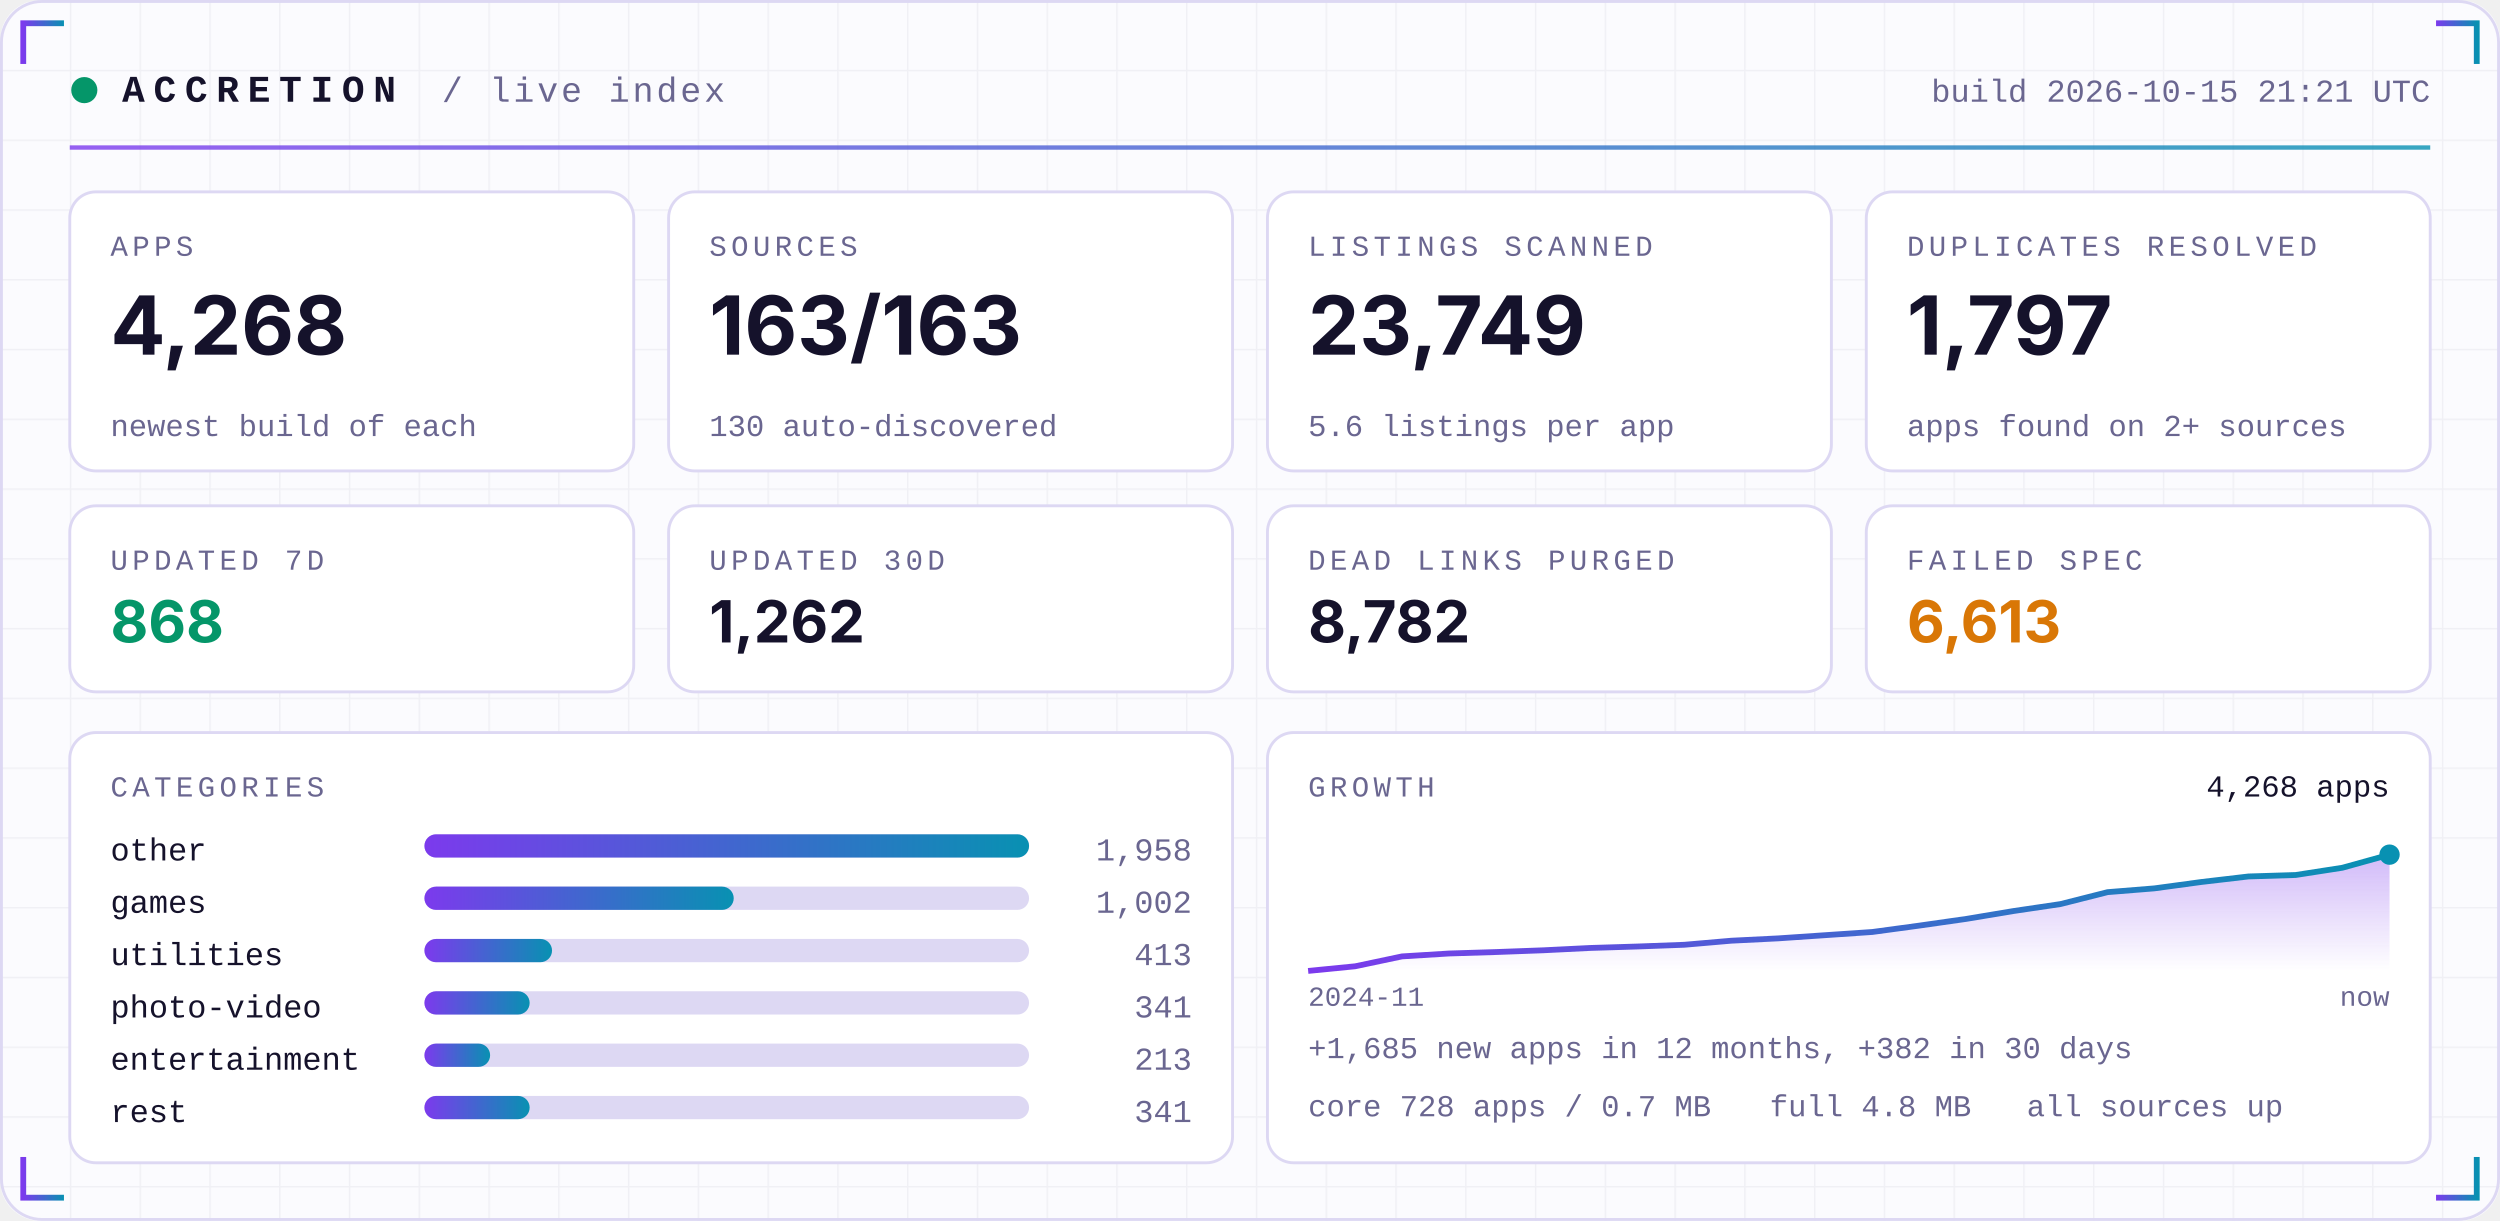
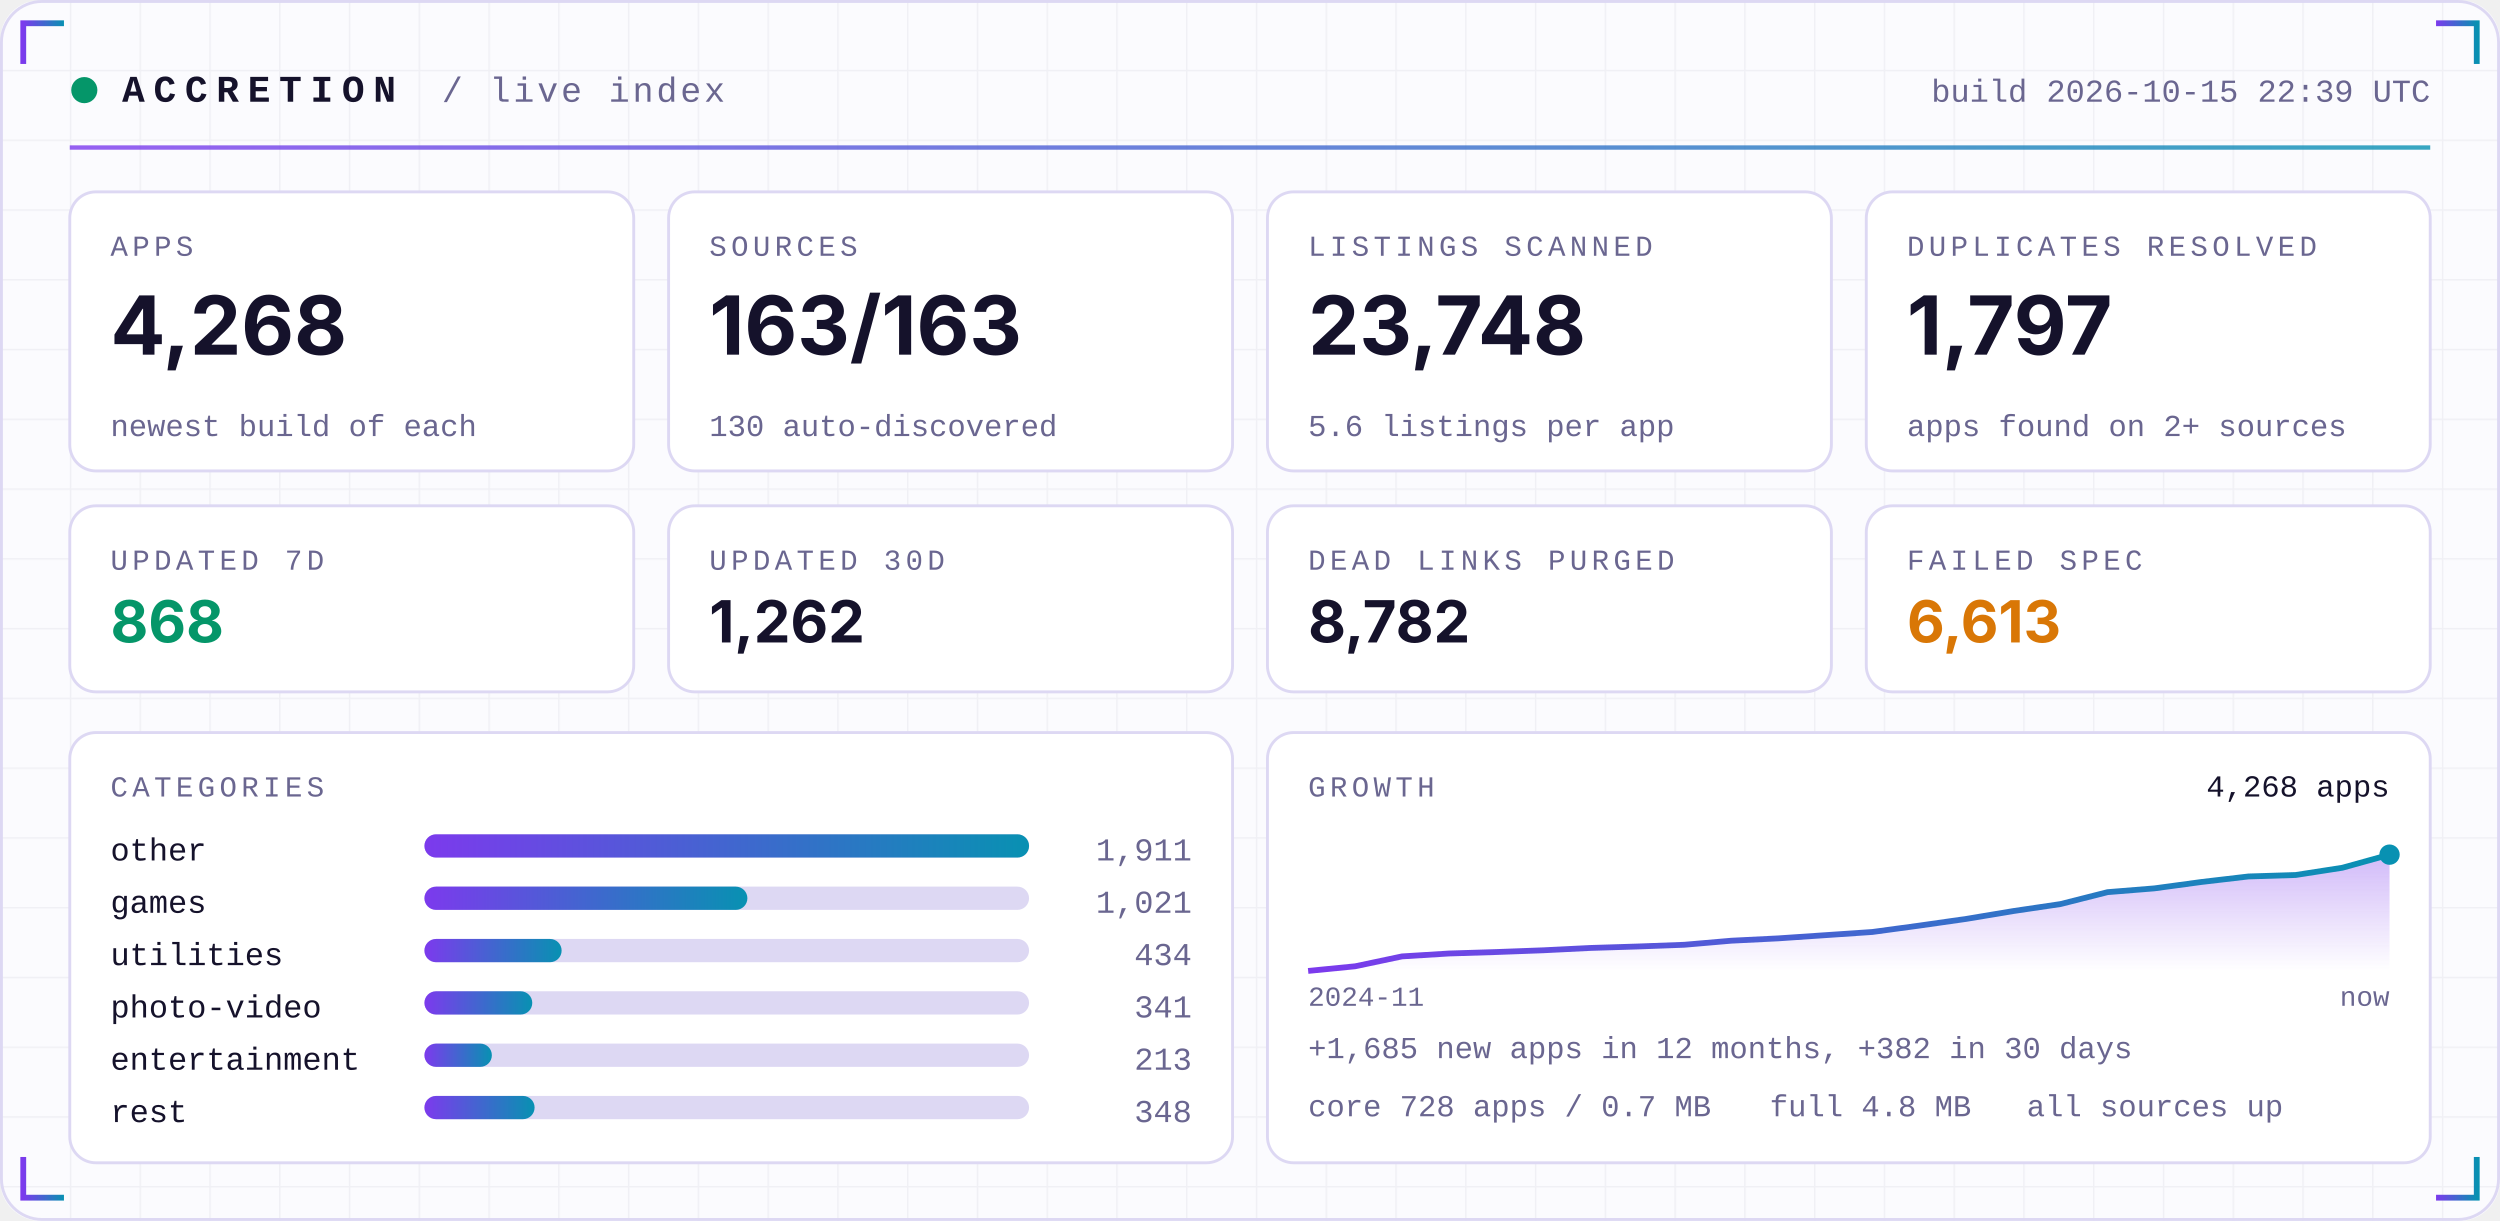
<svg xmlns="http://www.w3.org/2000/svg" width="860" height="420" viewBox="0 0 860 420" role="img">
  <defs>
    <linearGradient id="acc" x1="0" x2="1">
      <stop offset="0" stop-color="#7C3AED" />
      <stop offset="1" stop-color="#0891B2" />
    </linearGradient>
    <linearGradient id="area" x1="0" x2="0" y1="0" y2="1">
      <stop offset="0" stop-color="#7C3AED" stop-opacity="0.35" />
      <stop offset="1" stop-color="#7C3AED" stop-opacity="0" />
    </linearGradient>
    <pattern id="grid" width="24" height="24" patternUnits="userSpaceOnUse">
      <path d="M24 0H0V24" fill="none" stroke="#1E1B4B" stroke-opacity="0.05" />
    </pattern>
  </defs>
  <rect width="860" height="420" rx="14" fill="#FBFBFE" />
  <rect width="860" height="420" rx="14" fill="url(#grid)" />
  <rect x="0.5" y="0.5" width="859" height="419" rx="14" fill="none" stroke="#DDD8F3" />
  <path d="M8 22 V8 H22" stroke="url(#acc)" stroke-width="2" fill="none" />
  <path d="M852 22 V8 H838" stroke="url(#acc)" stroke-width="2" fill="none" />
  <path d="M8 398 V412 H22" stroke="url(#acc)" stroke-width="2" fill="none" />
  <path d="M852 398 V412 H838" stroke="url(#acc)" stroke-width="2" fill="none" />
  <circle cx="29" cy="31" r="4.5" fill="#059669">
    <animate attributeName="opacity" values="1;0.25;1" dur="2.4s" repeatCount="indefinite" />
  </circle>
  <text x="42" y="35" font-family="ui-monospace,SFMono-Regular,Menlo,Consolas,'Liberation Mono',monospace" font-size="13" font-weight="700" fill="#15122B" text-anchor="start" letter-spacing="3">ACCRETION</text>
  <text x="152" y="35" font-family="ui-monospace,SFMono-Regular,Menlo,Consolas,'Liberation Mono',monospace" font-size="12" font-weight="400" fill="#6A6690" text-anchor="start" letter-spacing="1">/ live index</text>
-   <text x="836" y="35" font-family="ui-monospace,SFMono-Regular,Menlo,Consolas,'Liberation Mono',monospace" font-size="11" font-weight="400" fill="#6A6690" text-anchor="end" letter-spacing="0">build 2026-10-15 21:21 UTC</text>
+   <text x="836" y="35" font-family="ui-monospace,SFMono-Regular,Menlo,Consolas,'Liberation Mono',monospace" font-size="11" font-weight="400" fill="#6A6690" text-anchor="end" letter-spacing="0">build 2026-10-15 22:39 UTC</text>
  <rect x="24" y="50" width="812" height="1.5" fill="url(#acc)" opacity="0.8" />
  <rect x="24.0" y="66" width="194.0" height="96" rx="9" fill="#FFFFFF" stroke="#DDD8F3" />
  <text x="38.0" y="88" font-family="ui-monospace,SFMono-Regular,Menlo,Consolas,'Liberation Mono',monospace" font-size="10" font-weight="400" fill="#6A6690" text-anchor="start" letter-spacing="1.5">APPS</text>
  <text x="38.0" y="122" font-family="-apple-system,BlinkMacSystemFont,'Segoe UI',Inter,Helvetica,Arial,sans-serif" font-size="28" font-weight="700" fill="#15122B" text-anchor="start" letter-spacing="0">4,268</text>
  <text x="38.0" y="150" font-family="ui-monospace,SFMono-Regular,Menlo,Consolas,'Liberation Mono',monospace" font-size="10.5" font-weight="400" fill="#6A6690" text-anchor="start" letter-spacing="0">newest build of each</text>
  <rect x="230.0" y="66" width="194.0" height="96" rx="9" fill="#FFFFFF" stroke="#DDD8F3" />
  <text x="244.0" y="88" font-family="ui-monospace,SFMono-Regular,Menlo,Consolas,'Liberation Mono',monospace" font-size="10" font-weight="400" fill="#6A6690" text-anchor="start" letter-spacing="1.5">SOURCES</text>
  <text x="244.0" y="122" font-family="-apple-system,BlinkMacSystemFont,'Segoe UI',Inter,Helvetica,Arial,sans-serif" font-size="28" font-weight="700" fill="#15122B" text-anchor="start" letter-spacing="0">163/163</text>
  <text x="244.0" y="150" font-family="ui-monospace,SFMono-Regular,Menlo,Consolas,'Liberation Mono',monospace" font-size="10.5" font-weight="400" fill="#6A6690" text-anchor="start" letter-spacing="0">130 auto-discovered</text>
  <rect x="436.0" y="66" width="194.0" height="96" rx="9" fill="#FFFFFF" stroke="#DDD8F3" />
  <text x="450.0" y="88" font-family="ui-monospace,SFMono-Regular,Menlo,Consolas,'Liberation Mono',monospace" font-size="10" font-weight="400" fill="#6A6690" text-anchor="start" letter-spacing="1.5">LISTINGS SCANNED</text>
-   <text x="450.0" y="122" font-family="-apple-system,BlinkMacSystemFont,'Segoe UI',Inter,Helvetica,Arial,sans-serif" font-size="28" font-weight="700" fill="#15122B" text-anchor="start" letter-spacing="0">23,749</text>
+   <text x="450.0" y="122" font-family="-apple-system,BlinkMacSystemFont,'Segoe UI',Inter,Helvetica,Arial,sans-serif" font-size="28" font-weight="700" fill="#15122B" text-anchor="start" letter-spacing="0">23,748</text>
  <text x="450.0" y="150" font-family="ui-monospace,SFMono-Regular,Menlo,Consolas,'Liberation Mono',monospace" font-size="10.5" font-weight="400" fill="#6A6690" text-anchor="start" letter-spacing="0">5.6 listings per app</text>
  <rect x="642.0" y="66" width="194.0" height="96" rx="9" fill="#FFFFFF" stroke="#DDD8F3" />
  <text x="656.0" y="88" font-family="ui-monospace,SFMono-Regular,Menlo,Consolas,'Liberation Mono',monospace" font-size="10" font-weight="400" fill="#6A6690" text-anchor="start" letter-spacing="1.5">DUPLICATES RESOLVED</text>
  <text x="656.0" y="122" font-family="-apple-system,BlinkMacSystemFont,'Segoe UI',Inter,Helvetica,Arial,sans-serif" font-size="28" font-weight="700" fill="#15122B" text-anchor="start" letter-spacing="0">1,797</text>
  <text x="656.0" y="150" font-family="ui-monospace,SFMono-Regular,Menlo,Consolas,'Liberation Mono',monospace" font-size="10.5" font-weight="400" fill="#6A6690" text-anchor="start" letter-spacing="0">apps found on 2+ sources</text>
  <rect x="24.0" y="174" width="194.0" height="64" rx="9" fill="#FFFFFF" stroke="#DDD8F3" />
  <text x="38.0" y="196" font-family="ui-monospace,SFMono-Regular,Menlo,Consolas,'Liberation Mono',monospace" font-size="10" font-weight="400" fill="#6A6690" text-anchor="start" letter-spacing="1.5">UPDATED 7D</text>
  <text x="38.0" y="221" font-family="-apple-system,BlinkMacSystemFont,'Segoe UI',Inter,Helvetica,Arial,sans-serif" font-size="20" font-weight="700" fill="#059669" text-anchor="start" letter-spacing="0">868</text>
  <rect x="230.0" y="174" width="194.0" height="64" rx="9" fill="#FFFFFF" stroke="#DDD8F3" />
  <text x="244.0" y="196" font-family="ui-monospace,SFMono-Regular,Menlo,Consolas,'Liberation Mono',monospace" font-size="10" font-weight="400" fill="#6A6690" text-anchor="start" letter-spacing="1.5">UPDATED 30D</text>
  <text x="244.0" y="221" font-family="-apple-system,BlinkMacSystemFont,'Segoe UI',Inter,Helvetica,Arial,sans-serif" font-size="20" font-weight="700" fill="#15122B" text-anchor="start" letter-spacing="0">1,262</text>
  <rect x="436.0" y="174" width="194.0" height="64" rx="9" fill="#FFFFFF" stroke="#DDD8F3" />
  <text x="450.0" y="196" font-family="ui-monospace,SFMono-Regular,Menlo,Consolas,'Liberation Mono',monospace" font-size="10" font-weight="400" fill="#6A6690" text-anchor="start" letter-spacing="1.5">DEAD LINKS PURGED</text>
  <text x="450.0" y="221" font-family="-apple-system,BlinkMacSystemFont,'Segoe UI',Inter,Helvetica,Arial,sans-serif" font-size="20" font-weight="700" fill="#15122B" text-anchor="start" letter-spacing="0">8,782</text>
  <rect x="642.0" y="174" width="194.0" height="64" rx="9" fill="#FFFFFF" stroke="#DDD8F3" />
  <text x="656.0" y="196" font-family="ui-monospace,SFMono-Regular,Menlo,Consolas,'Liberation Mono',monospace" font-size="10" font-weight="400" fill="#6A6690" text-anchor="start" letter-spacing="1.5">FAILED SPEC</text>
  <text x="656.0" y="221" font-family="-apple-system,BlinkMacSystemFont,'Segoe UI',Inter,Helvetica,Arial,sans-serif" font-size="20" font-weight="700" fill="#D97706" text-anchor="start" letter-spacing="0">6,613</text>
  <rect x="24" y="252" width="400.0" height="148" rx="9" fill="#FFFFFF" stroke="#DDD8F3" />
  <rect x="436.0" y="252" width="400.0" height="148" rx="9" fill="#FFFFFF" stroke="#DDD8F3" />
  <text x="38" y="274" font-family="ui-monospace,SFMono-Regular,Menlo,Consolas,'Liberation Mono',monospace" font-size="10" font-weight="400" fill="#6A6690" text-anchor="start" letter-spacing="1.5">CATEGORIES</text>
  <text x="38" y="296" font-family="ui-monospace,SFMono-Regular,Menlo,Consolas,'Liberation Mono',monospace" font-size="11" font-weight="400" fill="#15122B" text-anchor="start" letter-spacing="0">other</text>
  <rect x="146" y="287" width="208.0" height="8" rx="4" fill="#DDD8F3" />
  <rect x="146" y="287" width="208.0" height="8" rx="4" fill="url(#acc)" />
-   <text x="410.0" y="296" font-family="ui-monospace,SFMono-Regular,Menlo,Consolas,'Liberation Mono',monospace" font-size="11" font-weight="400" fill="#6A6690" text-anchor="end" letter-spacing="0">1,958</text>
+   <text x="410.0" y="296" font-family="ui-monospace,SFMono-Regular,Menlo,Consolas,'Liberation Mono',monospace" font-size="11" font-weight="400" fill="#6A6690" text-anchor="end" letter-spacing="0">1,911</text>
  <text x="38" y="314" font-family="ui-monospace,SFMono-Regular,Menlo,Consolas,'Liberation Mono',monospace" font-size="11" font-weight="400" fill="#15122B" text-anchor="start" letter-spacing="0">games</text>
  <rect x="146" y="305" width="208.0" height="8" rx="4" fill="#DDD8F3" />
-   <rect x="146" y="305" width="106.4" height="8" rx="4" fill="url(#acc)" />
-   <text x="410.0" y="314" font-family="ui-monospace,SFMono-Regular,Menlo,Consolas,'Liberation Mono',monospace" font-size="11" font-weight="400" fill="#6A6690" text-anchor="end" letter-spacing="0">1,002</text>
+   <rect x="146" y="305" width="111.1" height="8" rx="4" fill="url(#acc)" />
+   <text x="410.0" y="314" font-family="ui-monospace,SFMono-Regular,Menlo,Consolas,'Liberation Mono',monospace" font-size="11" font-weight="400" fill="#6A6690" text-anchor="end" letter-spacing="0">1,021</text>
  <text x="38" y="332" font-family="ui-monospace,SFMono-Regular,Menlo,Consolas,'Liberation Mono',monospace" font-size="11" font-weight="400" fill="#15122B" text-anchor="start" letter-spacing="0">utilities</text>
  <rect x="146" y="323" width="208.0" height="8" rx="4" fill="#DDD8F3" />
-   <rect x="146" y="323" width="43.9" height="8" rx="4" fill="url(#acc)" />
-   <text x="410.0" y="332" font-family="ui-monospace,SFMono-Regular,Menlo,Consolas,'Liberation Mono',monospace" font-size="11" font-weight="400" fill="#6A6690" text-anchor="end" letter-spacing="0">413</text>
+   <rect x="146" y="323" width="47.2" height="8" rx="4" fill="url(#acc)" />
+   <text x="410.0" y="332" font-family="ui-monospace,SFMono-Regular,Menlo,Consolas,'Liberation Mono',monospace" font-size="11" font-weight="400" fill="#6A6690" text-anchor="end" letter-spacing="0">434</text>
  <text x="38" y="350" font-family="ui-monospace,SFMono-Regular,Menlo,Consolas,'Liberation Mono',monospace" font-size="11" font-weight="400" fill="#15122B" text-anchor="start" letter-spacing="0">photo-video</text>
  <rect x="146" y="341" width="208.0" height="8" rx="4" fill="#DDD8F3" />
-   <rect x="146" y="341" width="36.2" height="8" rx="4" fill="url(#acc)" />
+   <rect x="146" y="341" width="37.1" height="8" rx="4" fill="url(#acc)" />
  <text x="410.0" y="350" font-family="ui-monospace,SFMono-Regular,Menlo,Consolas,'Liberation Mono',monospace" font-size="11" font-weight="400" fill="#6A6690" text-anchor="end" letter-spacing="0">341</text>
  <text x="38" y="368" font-family="ui-monospace,SFMono-Regular,Menlo,Consolas,'Liberation Mono',monospace" font-size="11" font-weight="400" fill="#15122B" text-anchor="start" letter-spacing="0">entertainment</text>
  <rect x="146" y="359" width="208.0" height="8" rx="4" fill="#DDD8F3" />
-   <rect x="146" y="359" width="22.6" height="8" rx="4" fill="url(#acc)" />
+   <rect x="146" y="359" width="23.2" height="8" rx="4" fill="url(#acc)" />
  <text x="410.0" y="368" font-family="ui-monospace,SFMono-Regular,Menlo,Consolas,'Liberation Mono',monospace" font-size="11" font-weight="400" fill="#6A6690" text-anchor="end" letter-spacing="0">213</text>
  <text x="38" y="386" font-family="ui-monospace,SFMono-Regular,Menlo,Consolas,'Liberation Mono',monospace" font-size="11" font-weight="400" fill="#15122B" text-anchor="start" letter-spacing="0">rest</text>
  <rect x="146" y="377" width="208.0" height="8" rx="4" fill="#DDD8F3" />
-   <rect x="146" y="377" width="36.2" height="8" rx="4" fill="url(#acc)" />
-   <text x="410.0" y="386" font-family="ui-monospace,SFMono-Regular,Menlo,Consolas,'Liberation Mono',monospace" font-size="11" font-weight="400" fill="#6A6690" text-anchor="end" letter-spacing="0">341</text>
+   <rect x="146" y="377" width="37.9" height="8" rx="4" fill="url(#acc)" />
+   <text x="410.0" y="386" font-family="ui-monospace,SFMono-Regular,Menlo,Consolas,'Liberation Mono',monospace" font-size="11" font-weight="400" fill="#6A6690" text-anchor="end" letter-spacing="0">348</text>
  <text x="450.0" y="274" font-family="ui-monospace,SFMono-Regular,Menlo,Consolas,'Liberation Mono',monospace" font-size="10" font-weight="400" fill="#6A6690" text-anchor="start" letter-spacing="1.5">GROWTH</text>
  <polygon points="450.0,334 450.0,334.0 466.2,332.4 482.3,329.0 498.5,328.0 514.7,327.5 530.9,326.9 547.0,326.1 563.2,325.6 579.4,325.0 595.6,323.6 611.7,322.8 627.9,321.7 644.1,320.6 660.3,318.4 676.4,316.1 692.6,313.4 708.8,311.0 725.0,306.9 741.1,305.6 757.3,303.4 773.5,301.5 789.7,301.0 805.8,298.5 822.0,294.0 822.0,334" fill="url(#area)" />
  <polyline points="450.0,334.0 466.2,332.4 482.3,329.0 498.5,328.0 514.7,327.5 530.9,326.9 547.0,326.1 563.2,325.6 579.4,325.0 595.6,323.6 611.7,322.8 627.9,321.7 644.1,320.6 660.3,318.4 676.4,316.1 692.6,313.4 708.8,311.0 725.0,306.9 741.1,305.6 757.3,303.4 773.5,301.5 789.7,301.0 805.8,298.5 822.0,294.0" fill="none" stroke="url(#acc)" stroke-width="2" stroke-linejoin="round" />
  <circle cx="822.0" cy="294.0" r="3.5" fill="#0891B2" />
  <text x="822.0" y="274" font-family="ui-monospace,SFMono-Regular,Menlo,Consolas,'Liberation Mono',monospace" font-size="10.5" font-weight="400" fill="#15122B" text-anchor="end" letter-spacing="0">4,268 apps</text>
  <text x="450.0" y="346" font-family="ui-monospace,SFMono-Regular,Menlo,Consolas,'Liberation Mono',monospace" font-size="9.5" font-weight="400" fill="#6A6690" text-anchor="start" letter-spacing="0">2024-11</text>
  <text x="822.0" y="346" font-family="ui-monospace,SFMono-Regular,Menlo,Consolas,'Liberation Mono',monospace" font-size="9.5" font-weight="400" fill="#6A6690" text-anchor="end" letter-spacing="0">now</text>
  <text x="450.0" y="364" font-family="ui-monospace,SFMono-Regular,Menlo,Consolas,'Liberation Mono',monospace" font-size="10.5" font-weight="400" fill="#6A6690" text-anchor="start" letter-spacing="0">+1,685 new apps in 12 months, +382 in 30 days</text>
  <text x="450.0" y="384" font-family="ui-monospace,SFMono-Regular,Menlo,Consolas,'Liberation Mono',monospace" font-size="10.5" font-weight="400" fill="#6A6690" text-anchor="start" letter-spacing="0">core 728 apps / 0.7 MB</text>
  <text x="608.8" y="384" font-family="ui-monospace,SFMono-Regular,Menlo,Consolas,'Liberation Mono',monospace" font-size="10.5" font-weight="400" fill="#6A6690" text-anchor="start" letter-spacing="0">full 4.8 MB</text>
  <text x="697.2" y="384" font-family="ui-monospace,SFMono-Regular,Menlo,Consolas,'Liberation Mono',monospace" font-size="10.5" font-weight="400" fill="#6A6690" text-anchor="start" letter-spacing="0">all sources up</text>
</svg>
